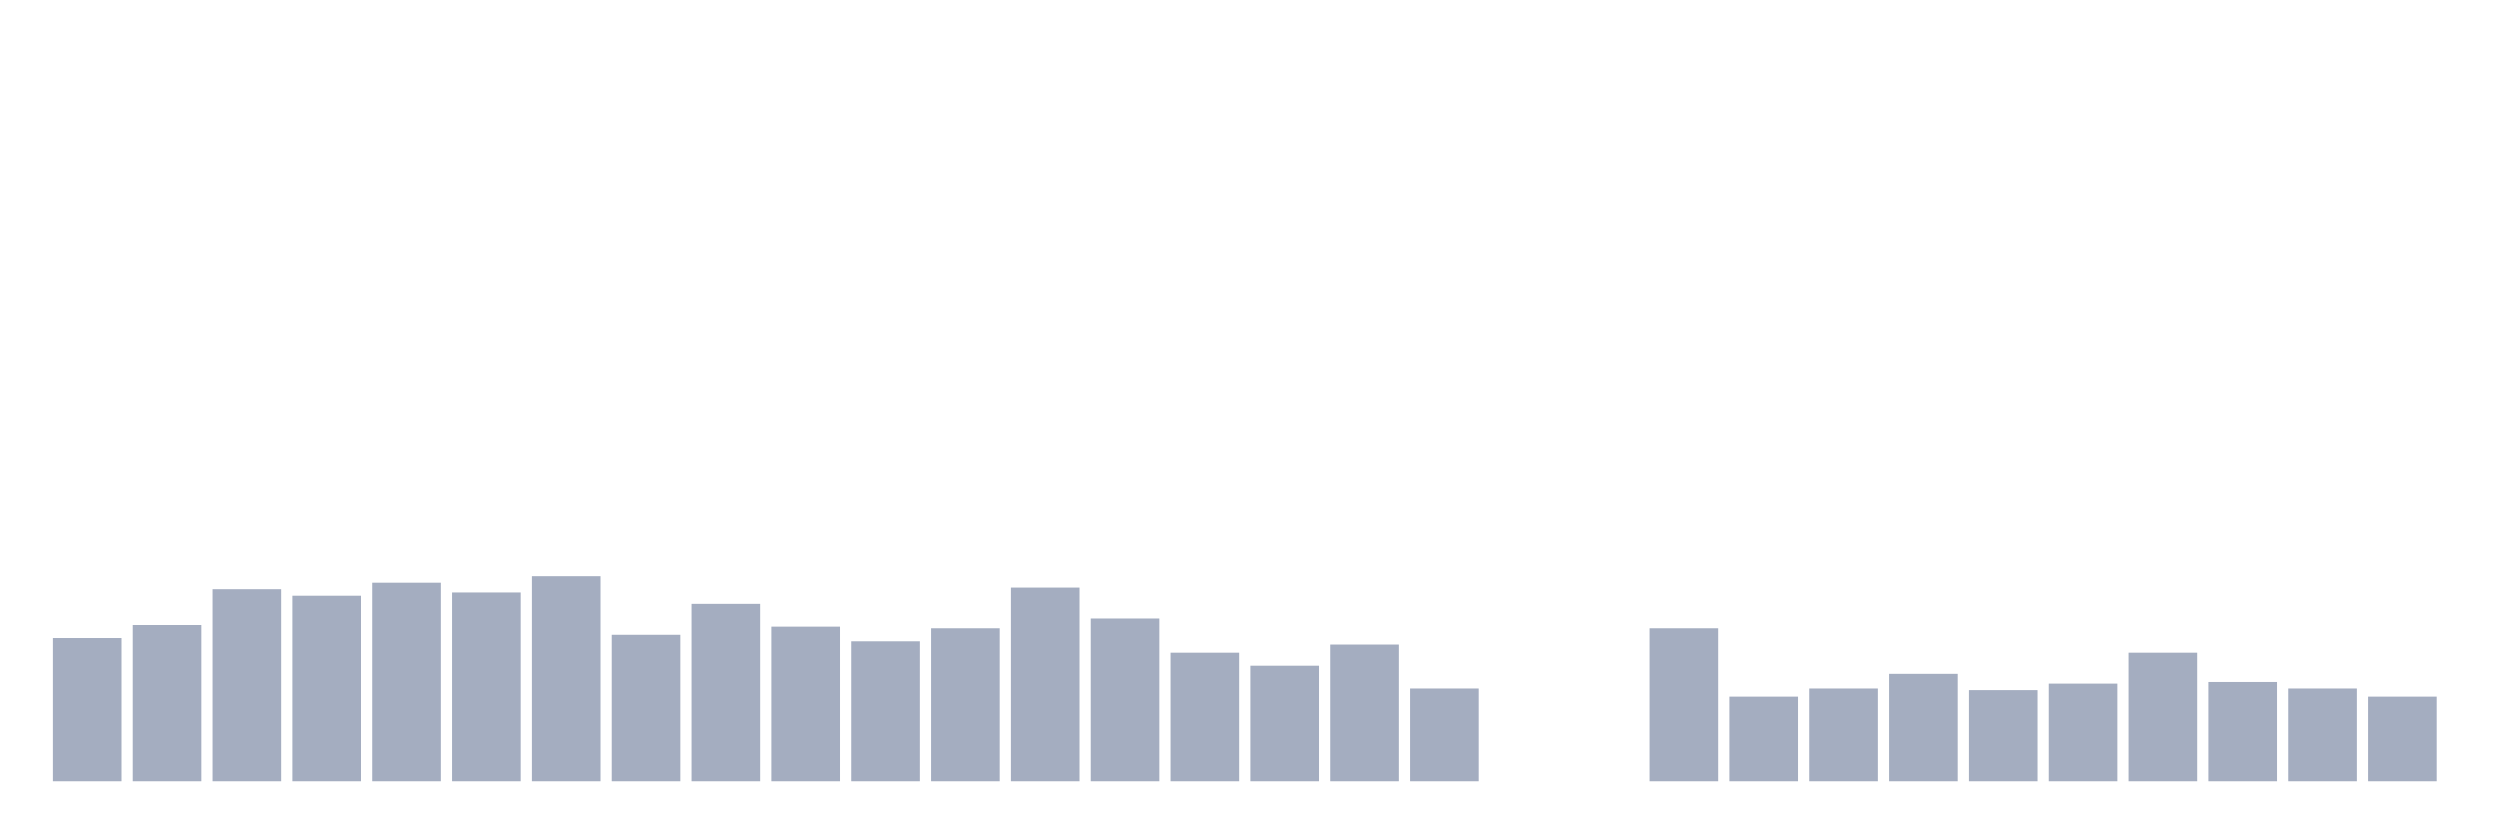
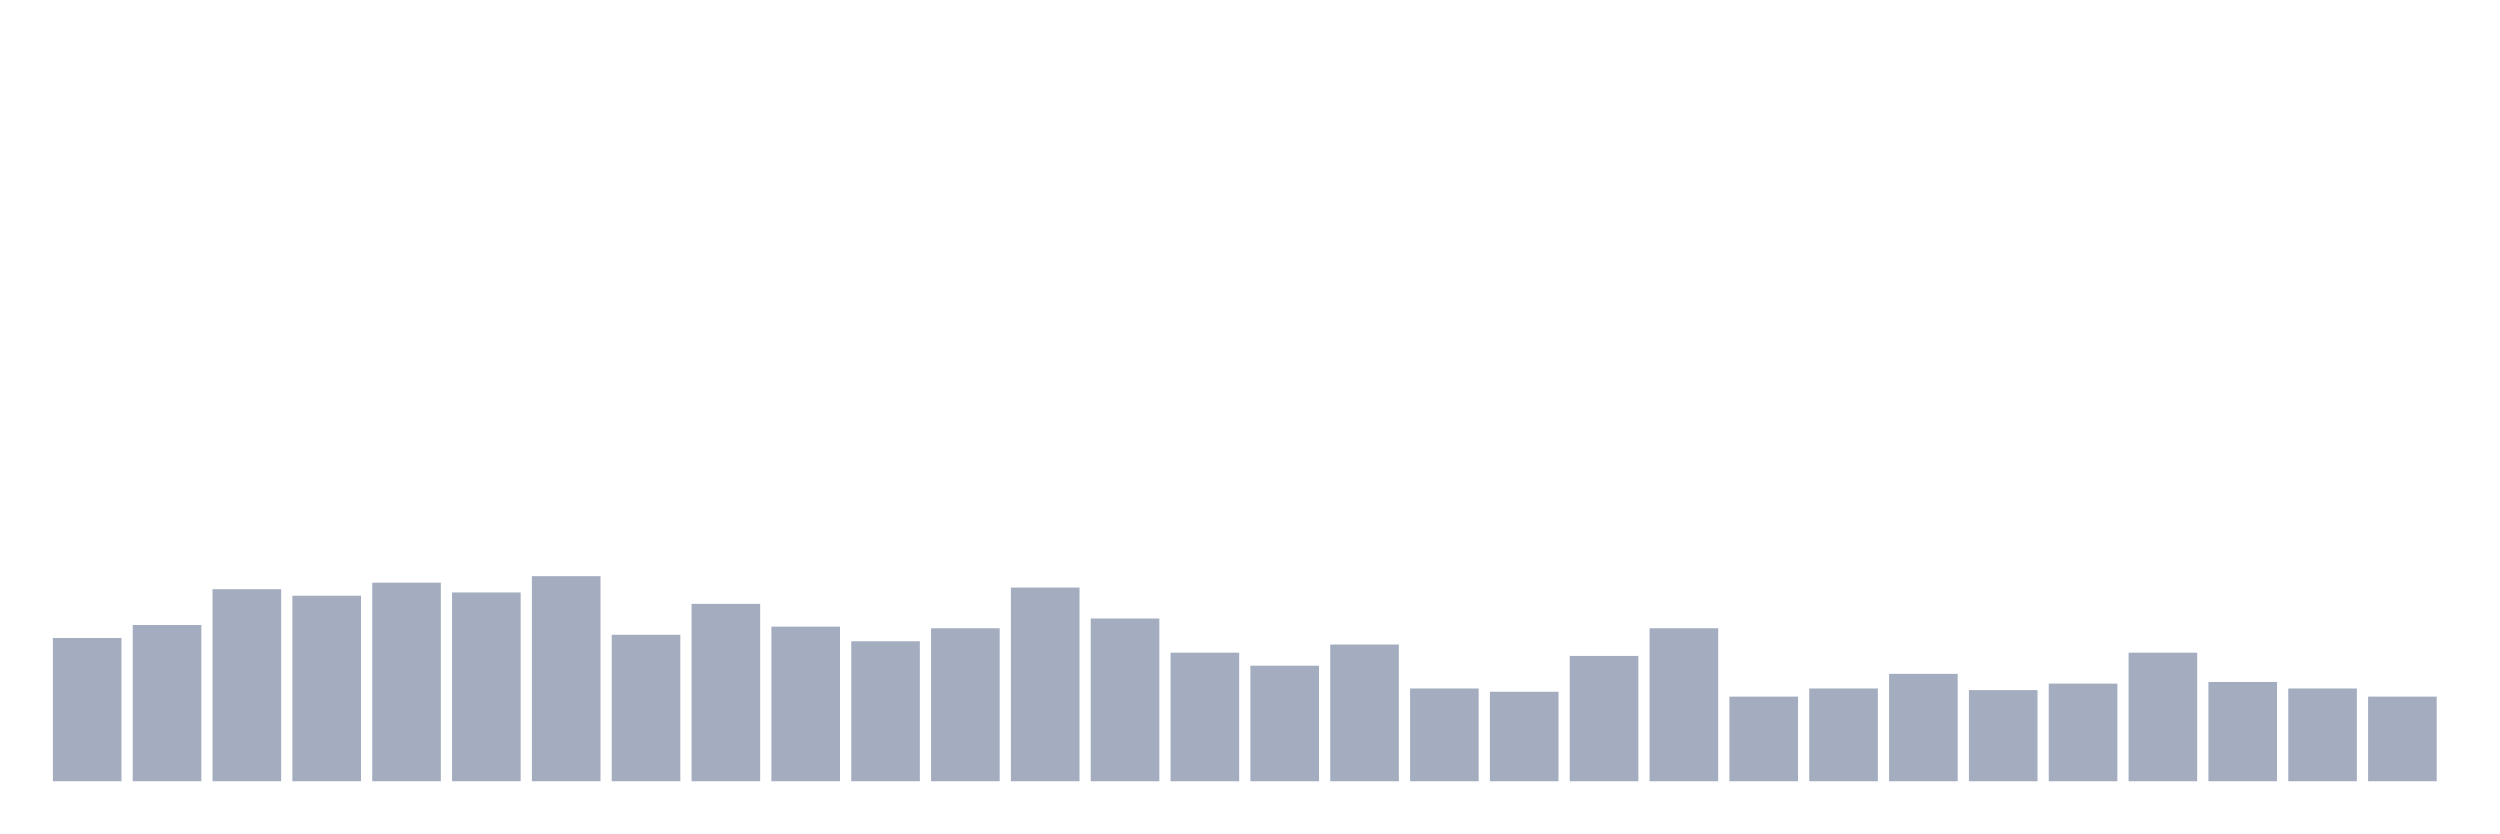
<svg xmlns="http://www.w3.org/2000/svg" viewBox="0 0 480 160">
  <g transform="translate(10,10)">
    <rect class="bar" x="0.153" width="13.175" y="112.5" height="27.5" fill="rgb(164,173,192)" />
    <rect class="bar" x="15.482" width="13.175" y="110" height="30" fill="rgb(164,173,192)" />
    <rect class="bar" x="30.81" width="13.175" y="103.125" height="36.875" fill="rgb(164,173,192)" />
    <rect class="bar" x="46.138" width="13.175" y="104.375" height="35.625" fill="rgb(164,173,192)" />
    <rect class="bar" x="61.466" width="13.175" y="101.875" height="38.125" fill="rgb(164,173,192)" />
    <rect class="bar" x="76.794" width="13.175" y="103.75" height="36.25" fill="rgb(164,173,192)" />
    <rect class="bar" x="92.123" width="13.175" y="100.625" height="39.375" fill="rgb(164,173,192)" />
    <rect class="bar" x="107.451" width="13.175" y="111.875" height="28.125" fill="rgb(164,173,192)" />
    <rect class="bar" x="122.779" width="13.175" y="105.938" height="34.062" fill="rgb(164,173,192)" />
    <rect class="bar" x="138.107" width="13.175" y="110.312" height="29.688" fill="rgb(164,173,192)" />
    <rect class="bar" x="153.436" width="13.175" y="113.125" height="26.875" fill="rgb(164,173,192)" />
    <rect class="bar" x="168.764" width="13.175" y="110.625" height="29.375" fill="rgb(164,173,192)" />
    <rect class="bar" x="184.092" width="13.175" y="102.812" height="37.188" fill="rgb(164,173,192)" />
    <rect class="bar" x="199.42" width="13.175" y="108.75" height="31.25" fill="rgb(164,173,192)" />
    <rect class="bar" x="214.748" width="13.175" y="115.312" height="24.688" fill="rgb(164,173,192)" />
    <rect class="bar" x="230.077" width="13.175" y="117.813" height="22.187" fill="rgb(164,173,192)" />
    <rect class="bar" x="245.405" width="13.175" y="113.75" height="26.25" fill="rgb(164,173,192)" />
    <rect class="bar" x="260.733" width="13.175" y="122.188" height="17.812" fill="rgb(164,173,192)" />
-     <rect class="bar" x="276.061" width="13.175" y="140" height="0" fill="rgb(164,173,192)" />
-     <rect class="bar" x="291.39" width="13.175" y="140" height="0" fill="rgb(164,173,192)" />
+     <rect class="bar" x="276.061" width="13.175" y="122.812" height="17.188" fill="rgb(164,173,192)" />
+     <rect class="bar" x="291.39" width="13.175" y="115.938" height="24.062" fill="rgb(164,173,192)" />
    <rect class="bar" x="306.718" width="13.175" y="110.625" height="29.375" fill="rgb(164,173,192)" />
    <rect class="bar" x="322.046" width="13.175" y="123.75" height="16.25" fill="rgb(164,173,192)" />
    <rect class="bar" x="337.374" width="13.175" y="122.188" height="17.812" fill="rgb(164,173,192)" />
    <rect class="bar" x="352.702" width="13.175" y="119.375" height="20.625" fill="rgb(164,173,192)" />
    <rect class="bar" x="368.031" width="13.175" y="122.5" height="17.5" fill="rgb(164,173,192)" />
    <rect class="bar" x="383.359" width="13.175" y="121.25" height="18.75" fill="rgb(164,173,192)" />
    <rect class="bar" x="398.687" width="13.175" y="115.312" height="24.688" fill="rgb(164,173,192)" />
    <rect class="bar" x="414.015" width="13.175" y="120.938" height="19.062" fill="rgb(164,173,192)" />
    <rect class="bar" x="429.344" width="13.175" y="122.188" height="17.812" fill="rgb(164,173,192)" />
    <rect class="bar" x="444.672" width="13.175" y="123.75" height="16.25" fill="rgb(164,173,192)" />
  </g>
</svg>
